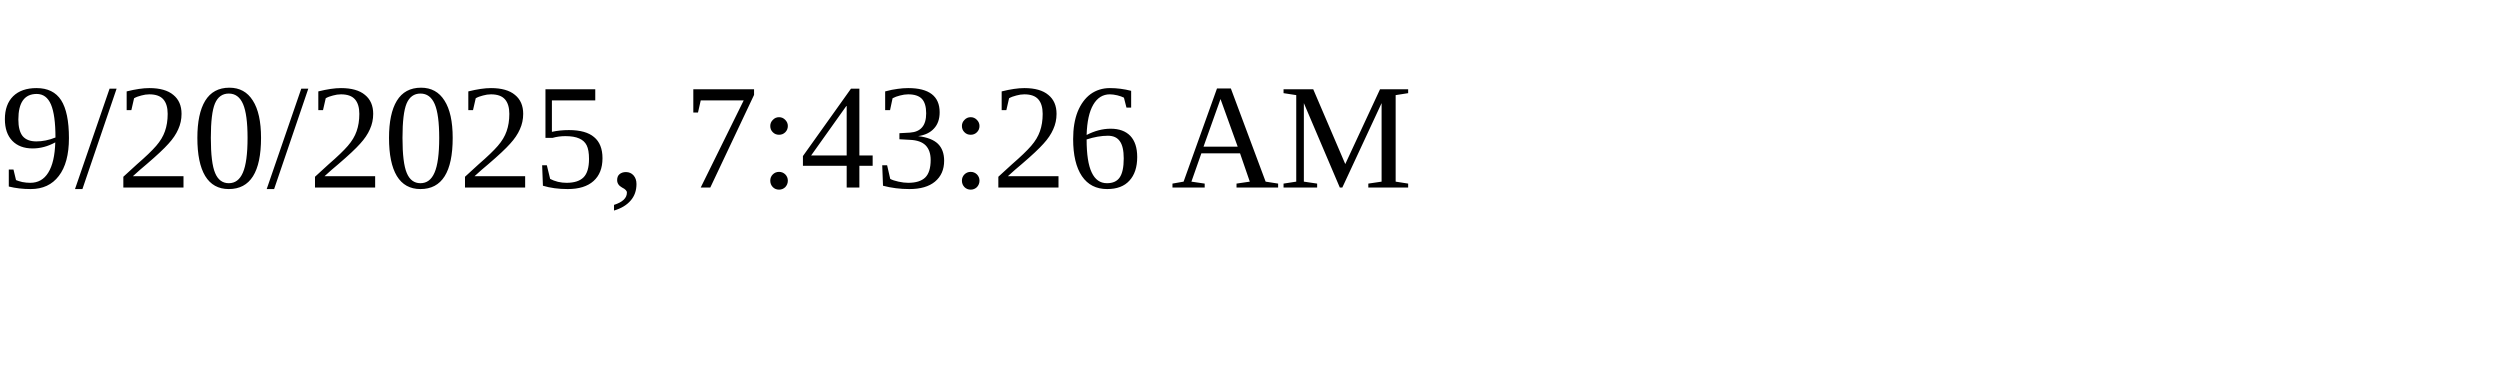
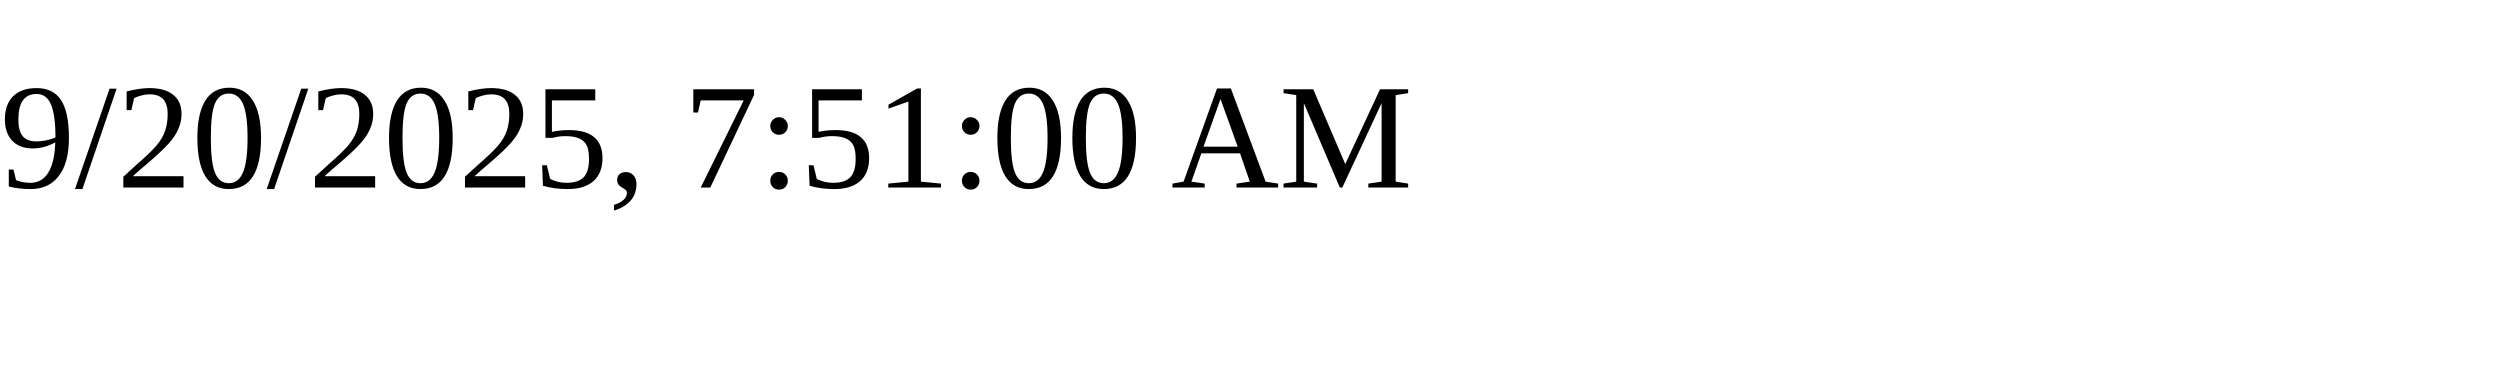
<svg xmlns="http://www.w3.org/2000/svg" height="30" width="200">
-   <text x="0" y="15">9/20/2025, 7:43:26 AM</text>
+   <text x="0" y="15">9/20/2025, 7:51:00 AM</text>
</svg>
